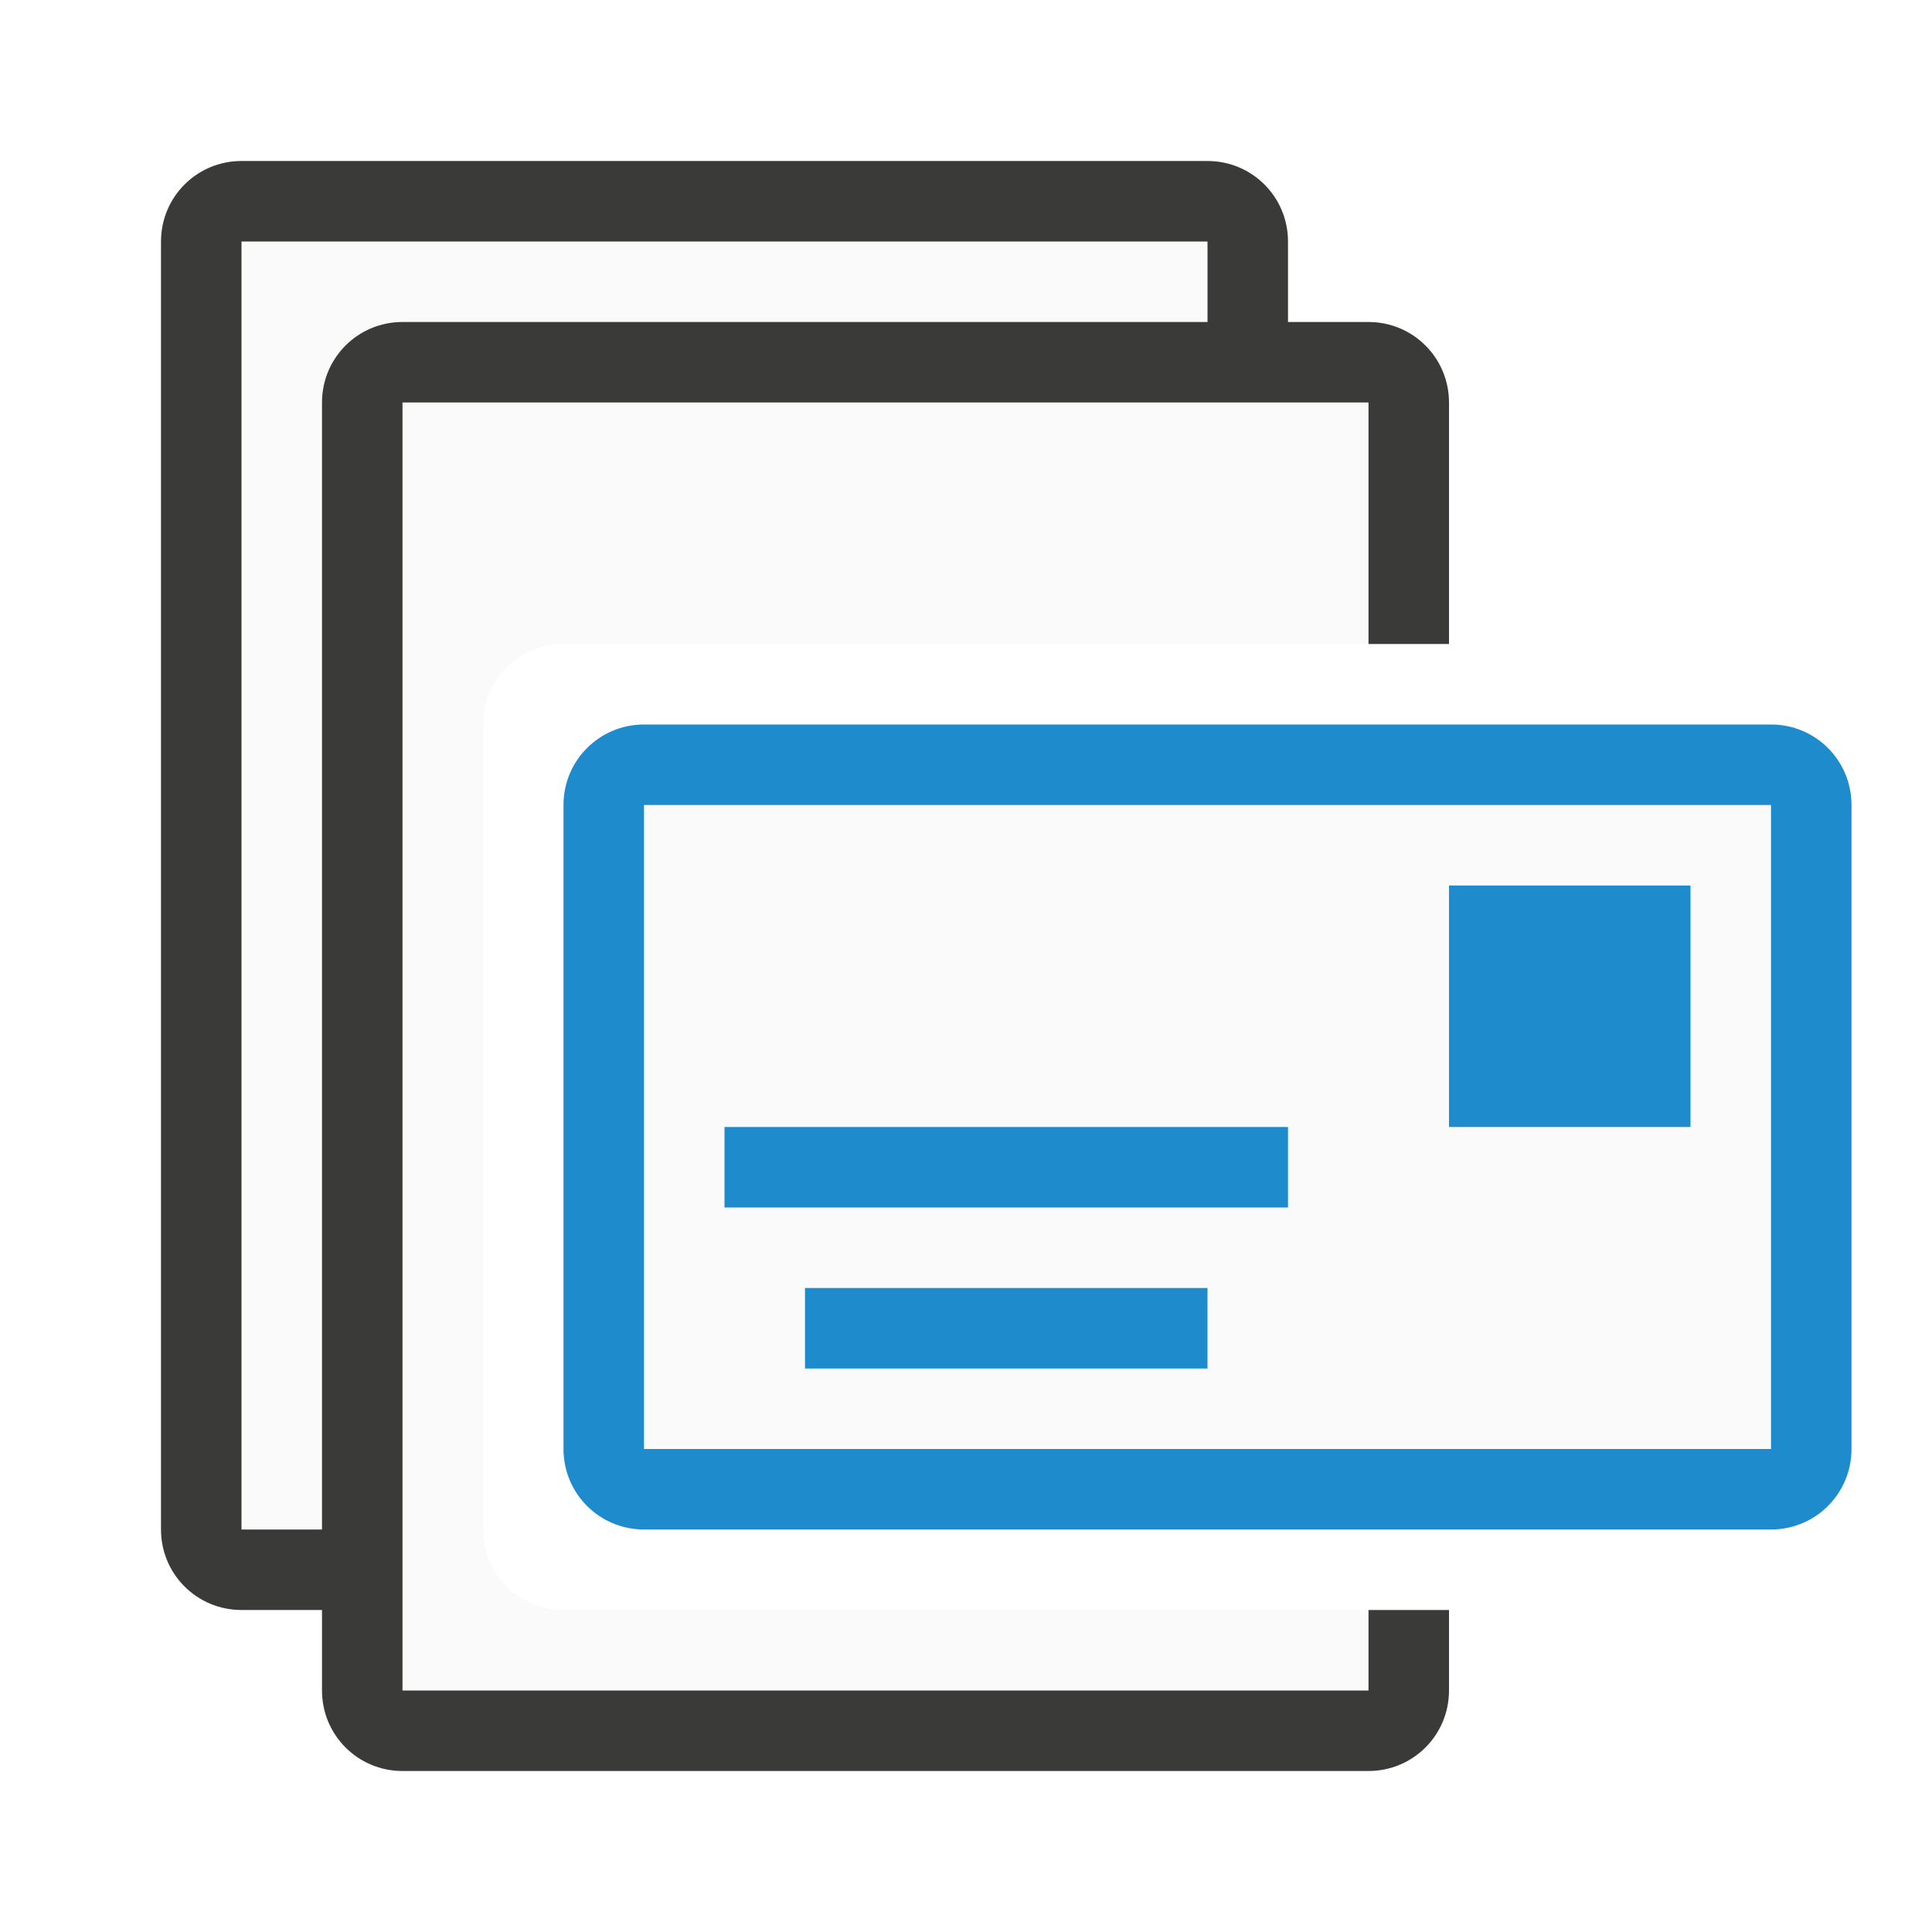
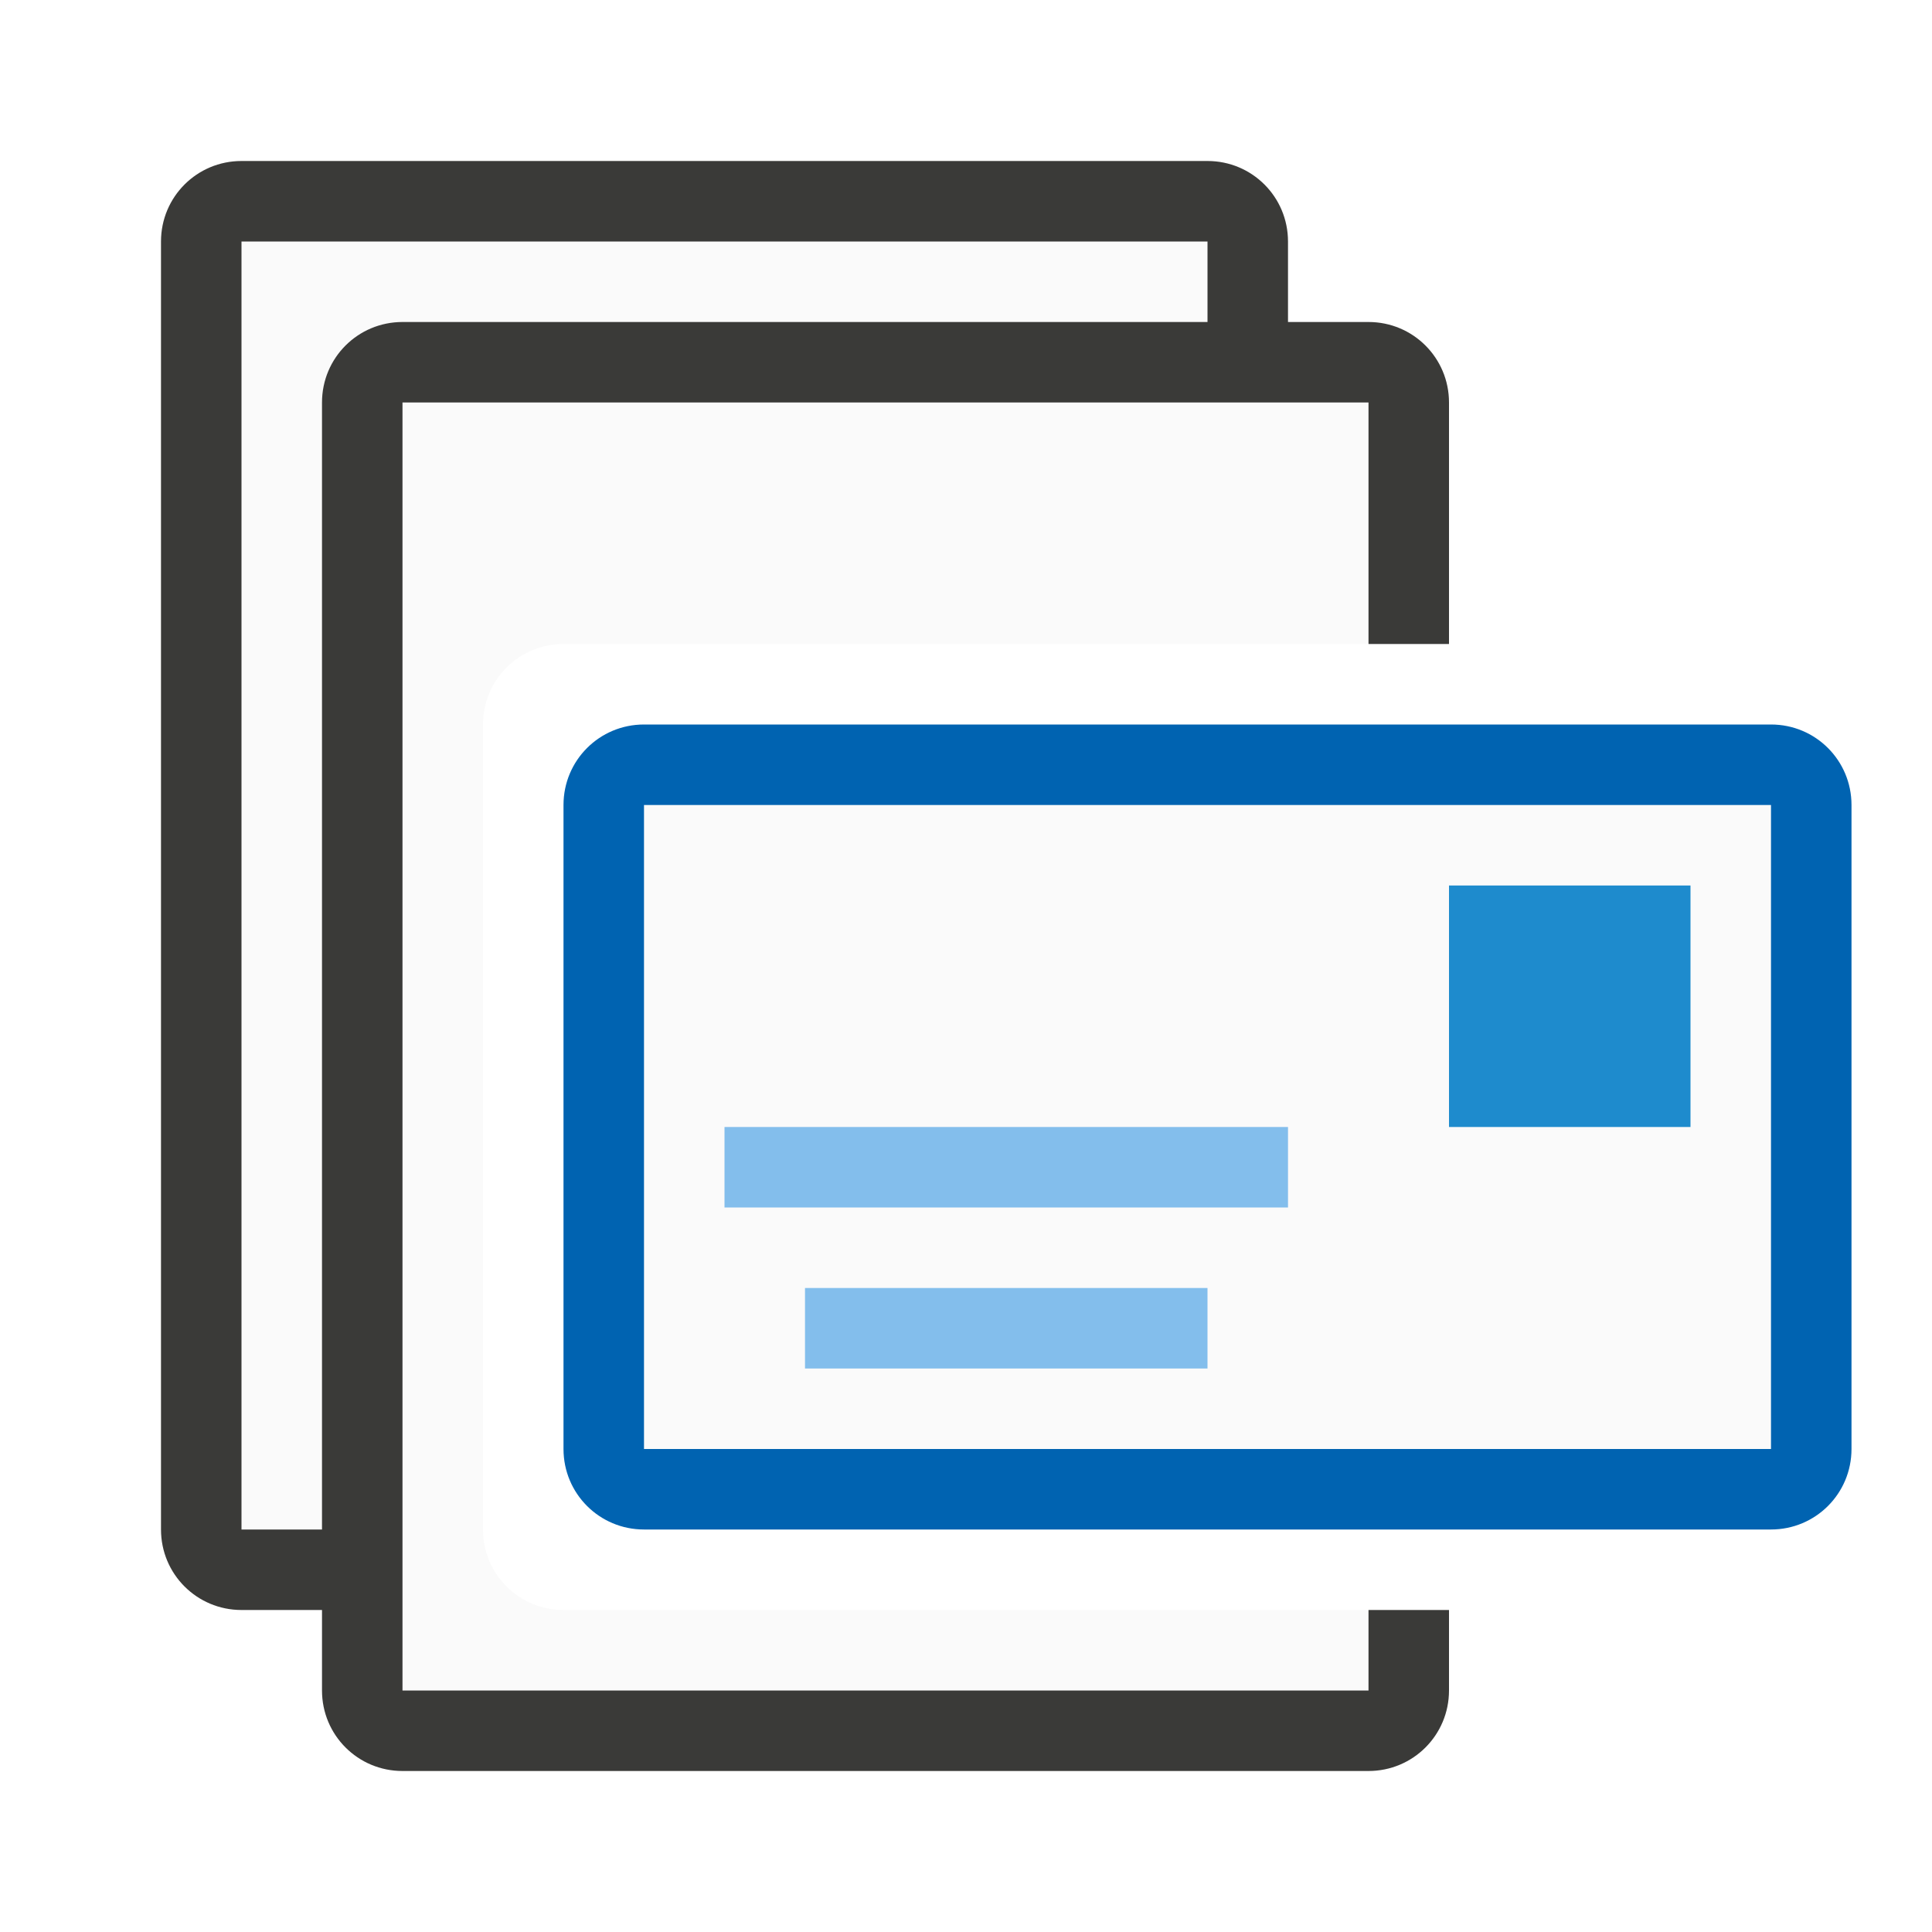
<svg xmlns="http://www.w3.org/2000/svg" viewBox="0 0 24 24">
  <path d="m3 3v16h1v-1-4-9c0-.554.446-1 1-1h10v-1z" fill="#fafafa" />
  <path d="m8 10h14v8h-14z" fill="#fafafa" />
  <g fill="#1e8bcd">
    <path d="m18 11h3v3h-3z" />
-     <path d="m9 14h7v1h-7z" />
-     <path d="m10 16h5v1h-5z" />
+     <g fill="#83beec">
+       <path d="m9 14h7v1h-7z" />
+       <path d="m10 16h5v1h-5z" />
+     </g>
  </g>
  <path d="m5 5v16h12v-1h-10c-.554 0-1-.446-1-1v-10c0-.554.446-1 1-1h10v-3z" fill="#fafafa" />
  <path d="m3 2c-.554 0-1 .446-1 1v16c0 .554.446 1 1 1h1v1c0 .554.446 1 1 1h12c.554 0 1-.446 1-1v-1h-1v1h-12v-12-4h12v3h1v-3c0-.554-.446-1-1-1h-1v-1c0-.554-.446-1-1-1zm0 1h12v1h-10c-.554 0-1 .446-1 1v14h-1z" fill="#3a3a38" />
-   <path d="m8 9c-.554 0-1 .446-1 1v8c0 .554.446 1 1 1h14c.554 0 1-.446 1-1v-8c0-.554-.446-1-1-1zm0 1h14v8h-14z" fill="#1e8bcd" />
+   <path d="m8 9c-.554 0-1 .446-1 1v8c0 .554.446 1 1 1h14c.554 0 1-.446 1-1v-8c0-.554-.446-1-1-1zm0 1h14v8h-14z" fill="#0063b1" />
</svg>
